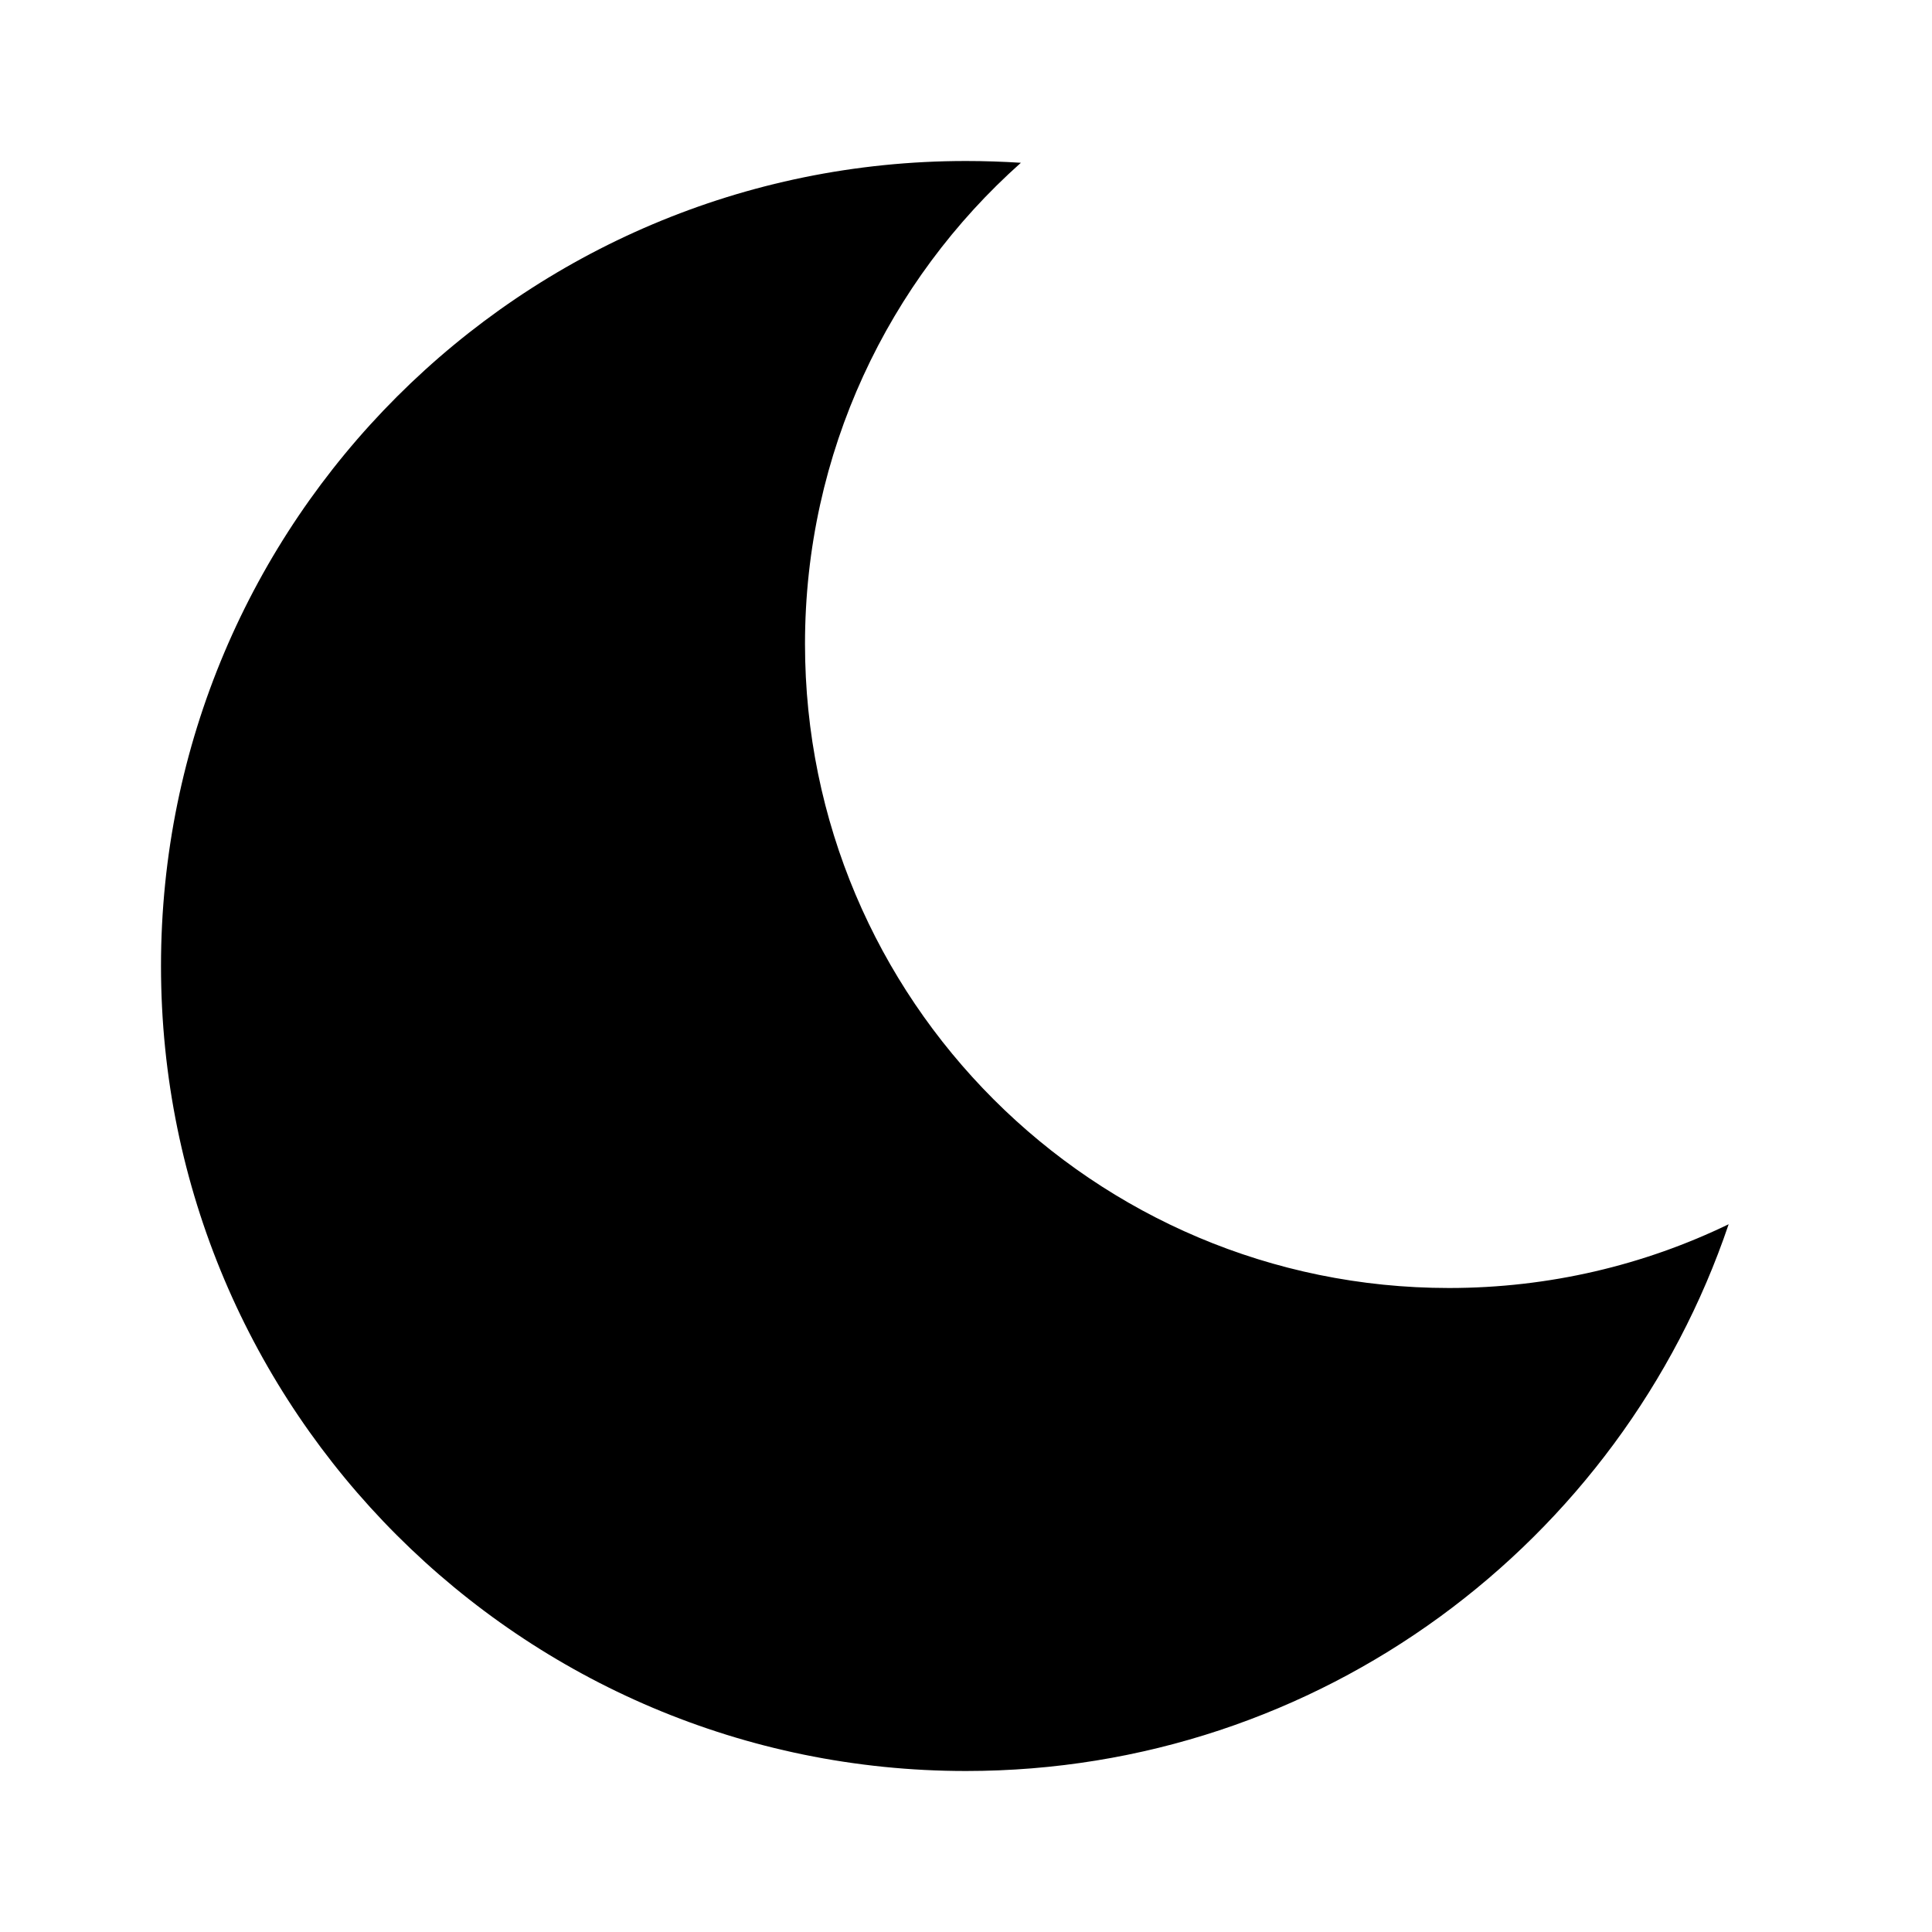
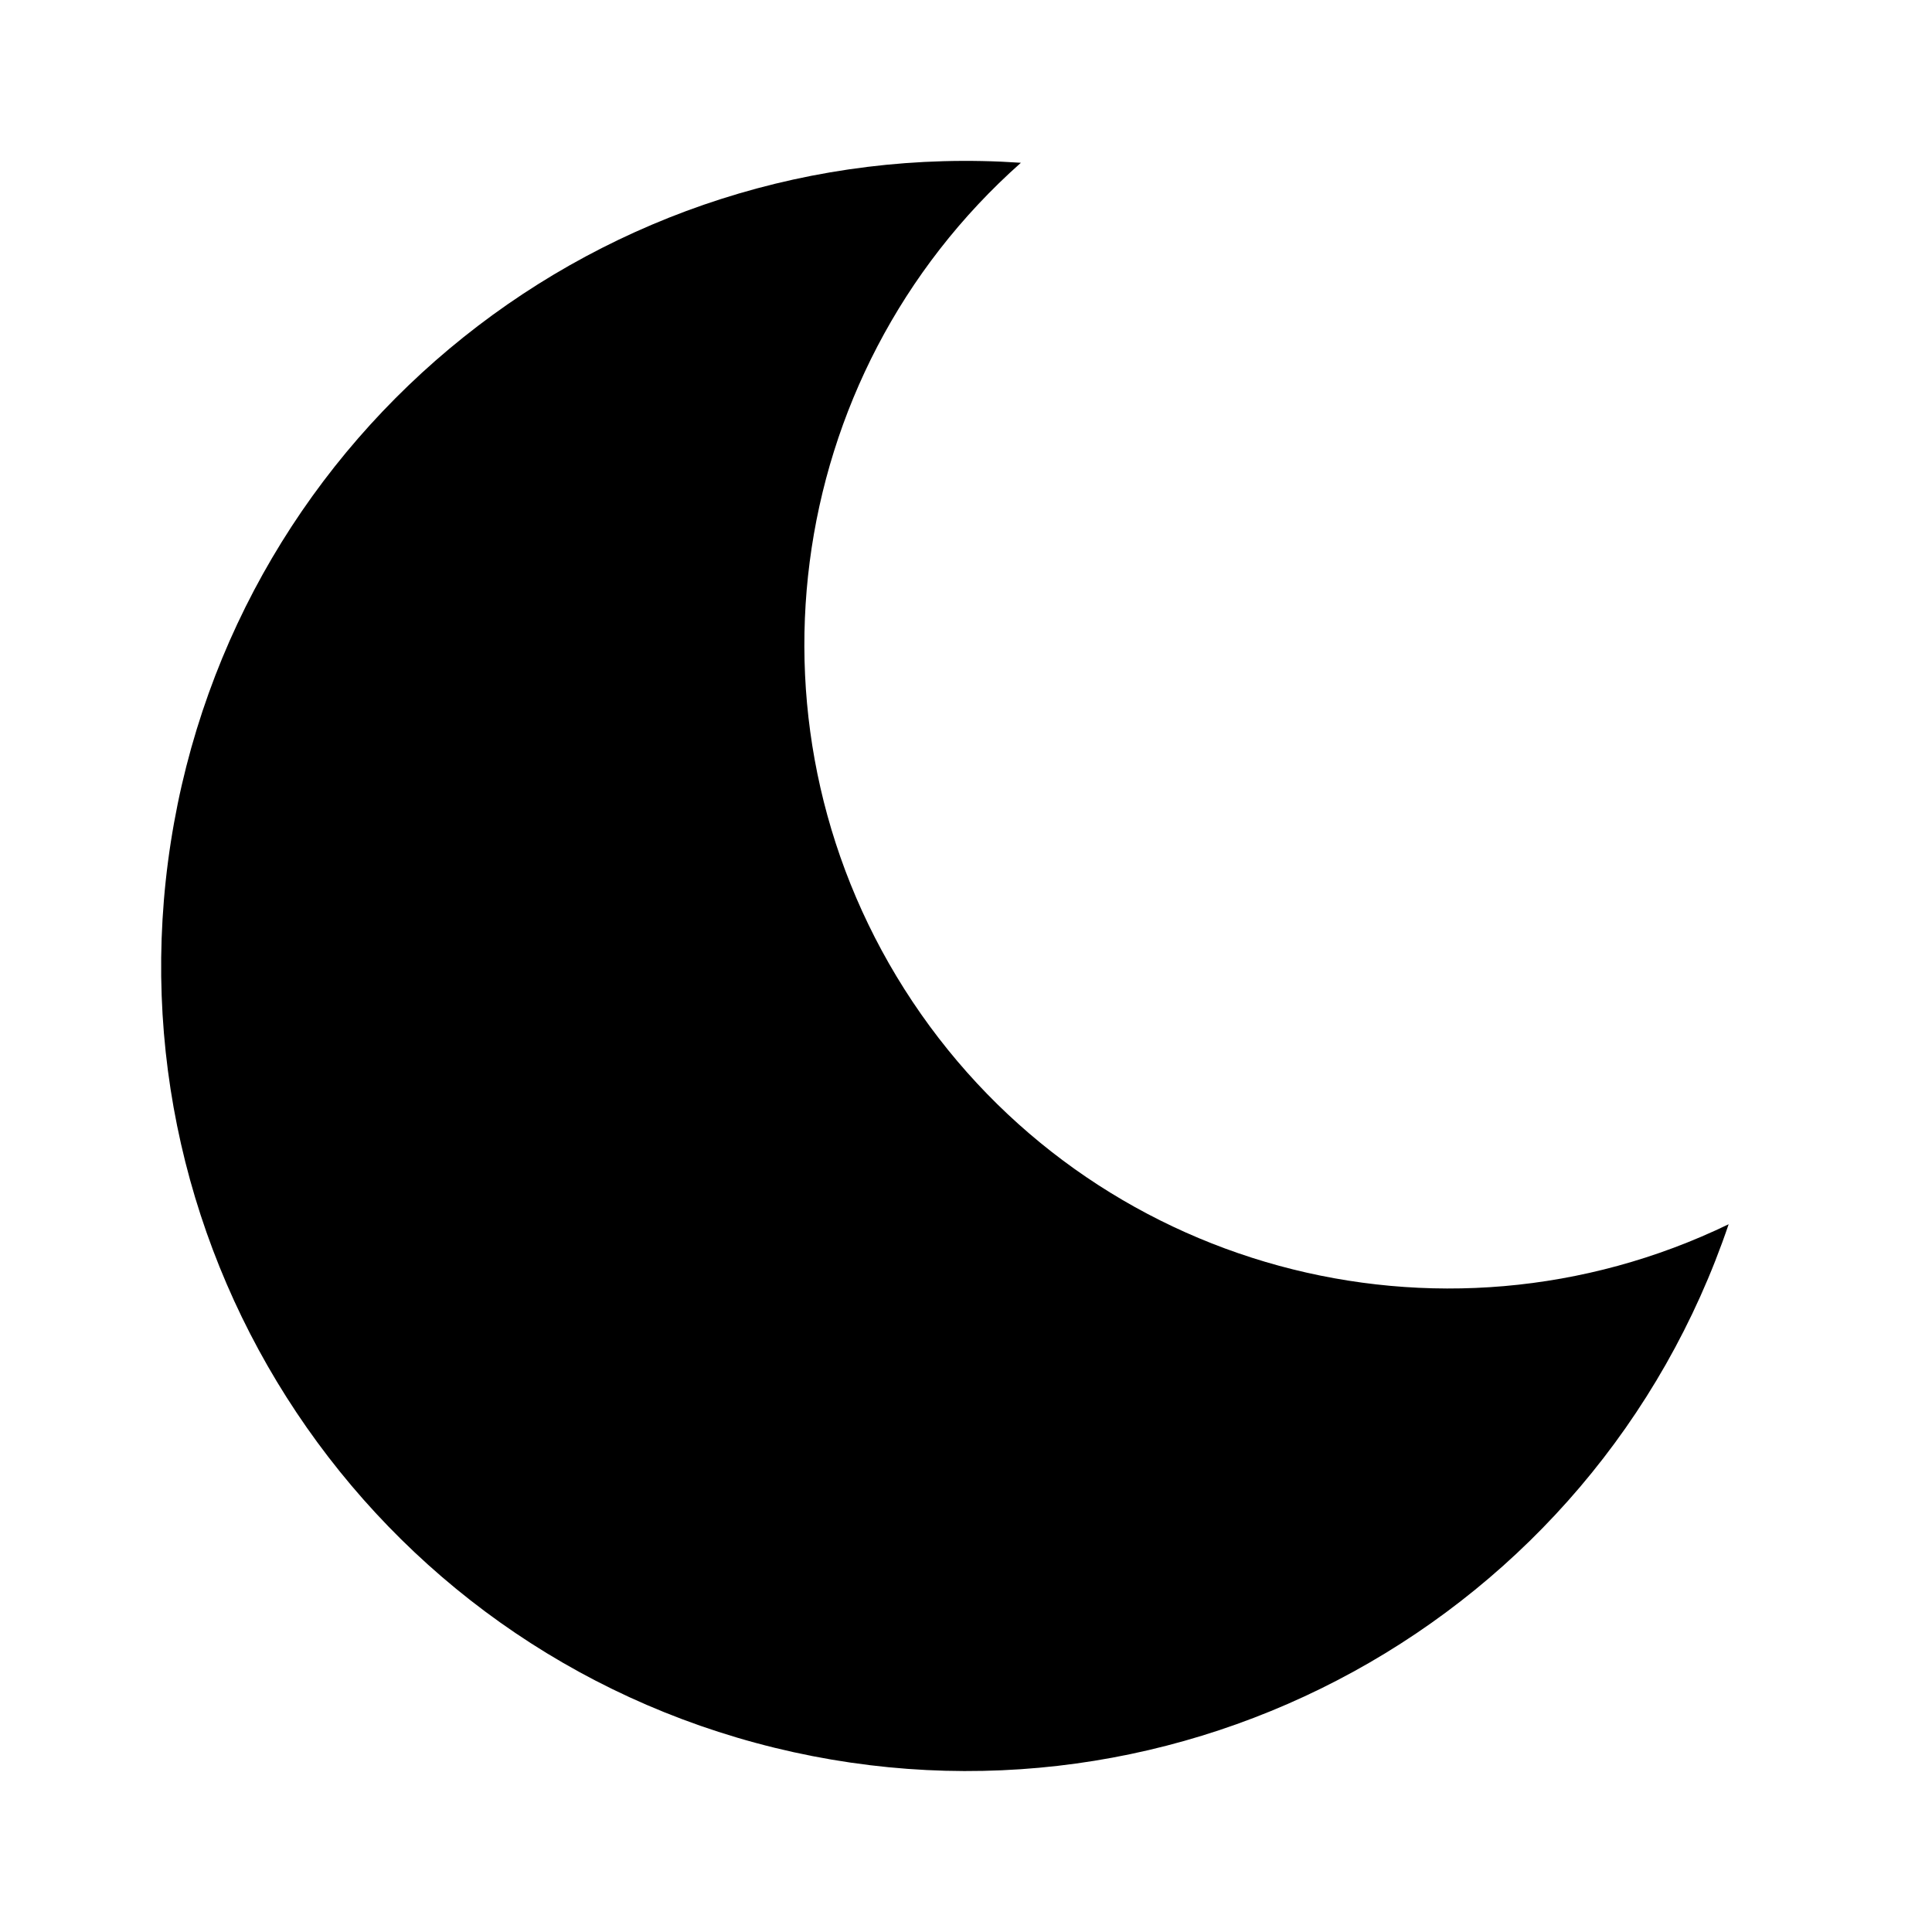
<svg xmlns="http://www.w3.org/2000/svg" viewBox="0 0 12 12">
-   <path d="M10.737 7.604C10.212 7.858 9.622 8 9 8C6.791 8 5 6.209 5 4C5 2.812 5.518 1.744 6.341 1.011C6.228 1.004 6.115 1 6 1C3.239 1 1 3.239 1 6C1 8.761 3.239 11 6 11C8.2 11 10.069 9.579 10.737 7.604Z" />
+   <path d="M10.737 7.604a4 4 0 01-4.396-6.593 5 5 0 104.396 6.593z" />
</svg>
